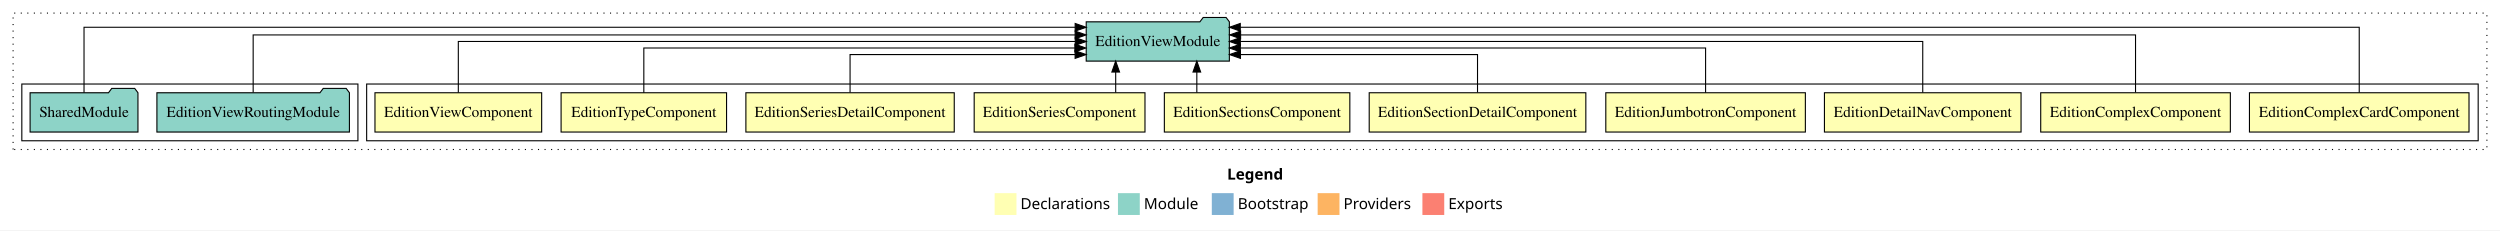
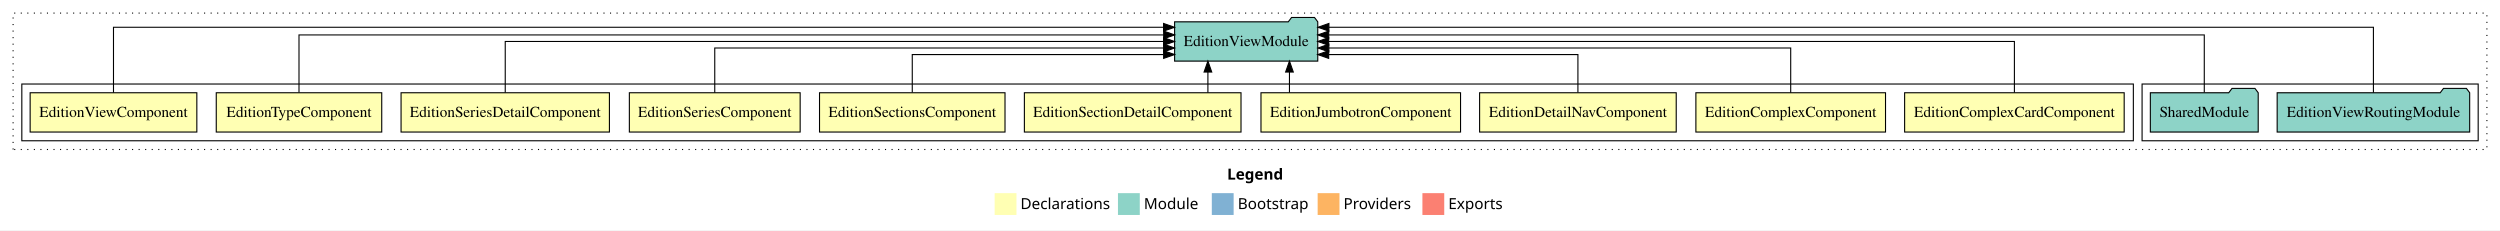
<svg xmlns="http://www.w3.org/2000/svg" width="2291pt" height="211pt" viewBox="0.00 0.00 2291.00 211.00">
  <g id="graph0" class="graph" transform="scale(1 1) rotate(0) translate(4 207)">
    <polygon fill="white" stroke="transparent" points="-4,4 -4,-207 2287,-207 2287,4 -4,4" />
    <text text-anchor="start" x="1120.51" y="-42.4" font-family="Times-12" font-weight="bold" font-size="14.00">Legend</text>
    <polygon fill="#ffffb3" stroke="transparent" points="907.5,-10 907.5,-30 927.5,-30 927.5,-10 907.5,-10" />
    <text text-anchor="start" x="931.13" y="-15.4" font-family="Times-12" font-size="14.00">  Declarations</text>
    <polygon fill="#8dd3c7" stroke="transparent" points="1020.5,-10 1020.5,-30 1040.5,-30 1040.5,-10 1020.5,-10" />
    <text text-anchor="start" x="1044.23" y="-15.4" font-family="Times-12" font-size="14.00">  Module</text>
    <polygon fill="#80b1d3" stroke="transparent" points="1106.5,-10 1106.5,-30 1126.5,-30 1126.5,-10 1106.5,-10" />
    <text text-anchor="start" x="1130.28" y="-15.4" font-family="Times-12" font-size="14.00">  Bootstrap</text>
    <polygon fill="#fdb462" stroke="transparent" points="1203.5,-10 1203.5,-30 1223.5,-30 1223.5,-10 1203.5,-10" />
    <text text-anchor="start" x="1227.17" y="-15.4" font-family="Times-12" font-size="14.00">  Providers</text>
    <polygon fill="#fb8072" stroke="transparent" points="1299.5,-10 1299.5,-30 1319.5,-30 1319.5,-10 1299.5,-10" />
    <text text-anchor="start" x="1323.23" y="-15.4" font-family="Times-12" font-size="14.00">  Exports</text>
    <g id="clust1" class="cluster">
      <polygon fill="none" stroke="black" stroke-dasharray="1,5" points="8,-70 8,-195 2275,-195 2275,-70 8,-70" />
    </g>
+     <g id="clust13" class="cluster">
+       <polygon fill="none" stroke="black" points="1959,-78 1959,-130 2267,-130 2267,-78 1959,-78" />
+     </g>
    <g id="clust2" class="cluster">
-       <polygon fill="none" stroke="black" points="332,-78 332,-130 2267,-130 2267,-78 332,-78" />
-     </g>
-     <g id="clust13" class="cluster">
-       <polygon fill="none" stroke="black" points="16,-78 16,-130 324,-130 324,-78 16,-78" />
+       <polygon fill="none" stroke="black" points="16,-78 16,-130 1951,-130 1951,-78 16,-78" />
    </g>
    <g id="node1" class="node">
-       <polygon fill="#ffffb3" stroke="black" points="2258.6,-122 2057.4,-122 2057.4,-86 2258.6,-86 2258.6,-122" />
-       <text text-anchor="middle" x="2158" y="-99.8" font-family="Times,serif" font-size="14.00">EditionComplexCardComponent</text>
+       <polygon fill="#ffffb3" stroke="black" points="1942.6,-122 1741.4,-122 1741.4,-86 1942.6,-86 1942.6,-122" />
+       <text text-anchor="middle" x="1842" y="-99.8" font-family="Times,serif" font-size="14.00">EditionComplexCardComponent</text>
    </g>
    <g id="node11" class="node">
-       <polygon fill="#8dd3c7" stroke="black" points="1122.59,-187 1119.59,-191 1098.59,-191 1095.59,-187 991.41,-187 991.41,-151 1122.59,-151 1122.59,-187" />
-       <text text-anchor="middle" x="1057" y="-164.8" font-family="Times,serif" font-size="14.00">EditionViewModule</text>
+       <polygon fill="#8dd3c7" stroke="black" points="1203.59,-187 1200.59,-191 1179.59,-191 1176.59,-187 1072.41,-187 1072.41,-151 1203.59,-151 1203.59,-187" />
+       <text text-anchor="middle" x="1138" y="-164.8" font-family="Times,serif" font-size="14.00">EditionViewModule</text>
    </g>
    <g id="edge1" class="edge">
-       <path fill="none" stroke="black" d="M2158,-122.09C2158,-145.13 2158,-182 2158,-182 2158,-182 1132.58,-182 1132.58,-182" />
-       <polygon fill="black" stroke="black" points="1132.58,-178.5 1122.58,-182 1132.58,-185.5 1132.58,-178.5" />
+       <path fill="none" stroke="black" d="M1842,-122.11C1842,-141.34 1842,-169 1842,-169 1842,-169 1213.6,-169 1213.6,-169" />
+       <polygon fill="black" stroke="black" points="1213.6,-165.5 1203.6,-169 1213.6,-172.5 1213.6,-165.5" />
    </g>
    <g id="node2" class="node">
-       <polygon fill="#ffffb3" stroke="black" points="2039.89,-122 1866.11,-122 1866.11,-86 2039.89,-86 2039.89,-122" />
-       <text text-anchor="middle" x="1953" y="-99.8" font-family="Times,serif" font-size="14.00">EditionComplexComponent</text>
+       <polygon fill="#ffffb3" stroke="black" points="1723.89,-122 1550.11,-122 1550.11,-86 1723.89,-86 1723.89,-122" />
+       <text text-anchor="middle" x="1637" y="-99.8" font-family="Times,serif" font-size="14.00">EditionComplexComponent</text>
    </g>
    <g id="edge2" class="edge">
-       <path fill="none" stroke="black" d="M1953,-122.28C1953,-143.32 1953,-175 1953,-175 1953,-175 1132.89,-175 1132.89,-175" />
-       <polygon fill="black" stroke="black" points="1132.89,-171.5 1122.89,-175 1132.88,-178.5 1132.89,-171.5" />
+       <path fill="none" stroke="black" d="M1637,-122.02C1637,-139.37 1637,-163 1637,-163 1637,-163 1213.75,-163 1213.75,-163" />
+       <polygon fill="black" stroke="black" points="1213.75,-159.5 1203.75,-163 1213.75,-166.5 1213.75,-159.5" />
    </g>
    <g id="node3" class="node">
-       <polygon fill="#ffffb3" stroke="black" points="1848.09,-122 1667.91,-122 1667.91,-86 1848.09,-86 1848.09,-122" />
-       <text text-anchor="middle" x="1758" y="-99.8" font-family="Times,serif" font-size="14.00">EditionDetailNavComponent</text>
+       <polygon fill="#ffffb3" stroke="black" points="1532.09,-122 1351.91,-122 1351.91,-86 1532.09,-86 1532.09,-122" />
+       <text text-anchor="middle" x="1442" y="-99.8" font-family="Times,serif" font-size="14.00">EditionDetailNavComponent</text>
    </g>
    <g id="edge3" class="edge">
-       <path fill="none" stroke="black" d="M1758,-122.11C1758,-141.34 1758,-169 1758,-169 1758,-169 1132.63,-169 1132.63,-169" />
-       <polygon fill="black" stroke="black" points="1132.63,-165.5 1122.63,-169 1132.63,-172.5 1132.63,-165.5" />
+       <path fill="none" stroke="black" d="M1442,-122.24C1442,-137.57 1442,-157 1442,-157 1442,-157 1213.59,-157 1213.59,-157" />
+       <polygon fill="black" stroke="black" points="1213.59,-153.5 1203.59,-157 1213.59,-160.5 1213.59,-153.5" />
    </g>
    <g id="node4" class="node">
-       <polygon fill="#ffffb3" stroke="black" points="1650.44,-122 1467.56,-122 1467.56,-86 1650.44,-86 1650.44,-122" />
-       <text text-anchor="middle" x="1559" y="-99.8" font-family="Times,serif" font-size="14.00">EditionJumbotronComponent</text>
+       <polygon fill="#ffffb3" stroke="black" points="1334.44,-122 1151.56,-122 1151.56,-86 1334.44,-86 1334.44,-122" />
+       <text text-anchor="middle" x="1243" y="-99.8" font-family="Times,serif" font-size="14.00">EditionJumbotronComponent</text>
    </g>
    <g id="edge4" class="edge">
-       <path fill="none" stroke="black" d="M1559,-122.02C1559,-139.37 1559,-163 1559,-163 1559,-163 1132.63,-163 1132.63,-163" />
-       <polygon fill="black" stroke="black" points="1132.63,-159.5 1122.63,-163 1132.63,-166.5 1132.63,-159.5" />
+       <path fill="none" stroke="black" d="M1177.66,-122.11C1177.66,-122.11 1177.66,-140.99 1177.66,-140.99" />
+       <polygon fill="black" stroke="black" points="1174.16,-140.99 1177.66,-150.99 1181.16,-140.99 1174.16,-140.99" />
    </g>
    <g id="node5" class="node">
-       <polygon fill="#ffffb3" stroke="black" points="1449.26,-122 1250.74,-122 1250.74,-86 1449.26,-86 1449.26,-122" />
-       <text text-anchor="middle" x="1350" y="-99.8" font-family="Times,serif" font-size="14.00">EditionSectionDetailComponent</text>
+       <polygon fill="#ffffb3" stroke="black" points="1133.26,-122 934.74,-122 934.74,-86 1133.26,-86 1133.26,-122" />
+       <text text-anchor="middle" x="1034" y="-99.8" font-family="Times,serif" font-size="14.00">EditionSectionDetailComponent</text>
    </g>
    <g id="edge5" class="edge">
-       <path fill="none" stroke="black" d="M1350,-122.24C1350,-137.57 1350,-157 1350,-157 1350,-157 1132.75,-157 1132.75,-157" />
-       <polygon fill="black" stroke="black" points="1132.75,-153.5 1122.75,-157 1132.75,-160.5 1132.75,-153.5" />
+       <path fill="none" stroke="black" d="M1102.92,-122.11C1102.92,-122.11 1102.92,-140.99 1102.92,-140.99" />
+       <polygon fill="black" stroke="black" points="1099.42,-140.99 1102.92,-150.99 1106.42,-140.99 1099.42,-140.99" />
    </g>
    <g id="node6" class="node">
-       <polygon fill="#ffffb3" stroke="black" points="1232.99,-122 1063.01,-122 1063.01,-86 1232.99,-86 1232.99,-122" />
-       <text text-anchor="middle" x="1148" y="-99.8" font-family="Times,serif" font-size="14.00">EditionSectionsComponent</text>
+       <polygon fill="#ffffb3" stroke="black" points="916.99,-122 747.01,-122 747.01,-86 916.99,-86 916.99,-122" />
+       <text text-anchor="middle" x="832" y="-99.8" font-family="Times,serif" font-size="14.00">EditionSectionsComponent</text>
    </g>
    <g id="edge6" class="edge">
-       <path fill="none" stroke="black" d="M1092.77,-122.11C1092.77,-122.11 1092.77,-140.99 1092.77,-140.99" />
-       <polygon fill="black" stroke="black" points="1089.27,-140.99 1092.77,-150.99 1096.27,-140.99 1089.27,-140.99" />
+       <path fill="none" stroke="black" d="M832,-122.24C832,-137.57 832,-157 832,-157 832,-157 1062.36,-157 1062.36,-157" />
+       <polygon fill="black" stroke="black" points="1062.36,-160.5 1072.36,-157 1062.36,-153.5 1062.36,-160.5" />
    </g>
    <g id="node7" class="node">
-       <polygon fill="#ffffb3" stroke="black" points="1045.26,-122 888.74,-122 888.74,-86 1045.26,-86 1045.26,-122" />
-       <text text-anchor="middle" x="967" y="-99.8" font-family="Times,serif" font-size="14.00">EditionSeriesComponent</text>
+       <polygon fill="#ffffb3" stroke="black" points="729.26,-122 572.74,-122 572.74,-86 729.26,-86 729.26,-122" />
+       <text text-anchor="middle" x="651" y="-99.8" font-family="Times,serif" font-size="14.00">EditionSeriesComponent</text>
    </g>
    <g id="edge7" class="edge">
-       <path fill="none" stroke="black" d="M1018.42,-122.11C1018.42,-122.11 1018.42,-140.99 1018.42,-140.99" />
-       <polygon fill="black" stroke="black" points="1014.92,-140.99 1018.42,-150.99 1021.92,-140.99 1014.92,-140.99" />
+       <path fill="none" stroke="black" d="M651,-122.02C651,-139.37 651,-163 651,-163 651,-163 1062.32,-163 1062.32,-163" />
+       <polygon fill="black" stroke="black" points="1062.32,-166.5 1072.32,-163 1062.32,-159.5 1062.32,-166.5" />
    </g>
    <g id="node8" class="node">
-       <polygon fill="#ffffb3" stroke="black" points="870.47,-122 679.53,-122 679.53,-86 870.47,-86 870.47,-122" />
-       <text text-anchor="middle" x="775" y="-99.8" font-family="Times,serif" font-size="14.00">EditionSeriesDetailComponent</text>
+       <polygon fill="#ffffb3" stroke="black" points="554.47,-122 363.53,-122 363.53,-86 554.47,-86 554.47,-122" />
+       <text text-anchor="middle" x="459" y="-99.8" font-family="Times,serif" font-size="14.00">EditionSeriesDetailComponent</text>
    </g>
    <g id="edge8" class="edge">
-       <path fill="none" stroke="black" d="M775,-122.24C775,-137.57 775,-157 775,-157 775,-157 981.24,-157 981.24,-157" />
-       <polygon fill="black" stroke="black" points="981.24,-160.5 991.24,-157 981.24,-153.5 981.24,-160.5" />
+       <path fill="none" stroke="black" d="M459,-122.11C459,-141.34 459,-169 459,-169 459,-169 1062.28,-169 1062.28,-169" />
+       <polygon fill="black" stroke="black" points="1062.28,-172.5 1072.28,-169 1062.28,-165.5 1062.28,-172.5" />
    </g>
    <g id="node9" class="node">
-       <polygon fill="#ffffb3" stroke="black" points="661.82,-122 510.18,-122 510.18,-86 661.82,-86 661.82,-122" />
-       <text text-anchor="middle" x="586" y="-99.8" font-family="Times,serif" font-size="14.00">EditionTypeComponent</text>
+       <polygon fill="#ffffb3" stroke="black" points="345.82,-122 194.18,-122 194.18,-86 345.82,-86 345.82,-122" />
+       <text text-anchor="middle" x="270" y="-99.8" font-family="Times,serif" font-size="14.00">EditionTypeComponent</text>
    </g>
    <g id="edge9" class="edge">
-       <path fill="none" stroke="black" d="M586,-122.02C586,-139.37 586,-163 586,-163 586,-163 981.01,-163 981.01,-163" />
-       <polygon fill="black" stroke="black" points="981.01,-166.5 991.01,-163 981.01,-159.5 981.01,-166.5" />
+       <path fill="none" stroke="black" d="M270,-122.28C270,-143.32 270,-175 270,-175 270,-175 1062.4,-175 1062.4,-175" />
+       <polygon fill="black" stroke="black" points="1062.4,-178.5 1072.4,-175 1062.4,-171.5 1062.4,-178.5" />
    </g>
    <g id="node10" class="node">
-       <polygon fill="#ffffb3" stroke="black" points="492.38,-122 339.62,-122 339.62,-86 492.38,-86 492.38,-122" />
-       <text text-anchor="middle" x="416" y="-99.8" font-family="Times,serif" font-size="14.00">EditionViewComponent</text>
+       <polygon fill="#ffffb3" stroke="black" points="176.38,-122 23.62,-122 23.62,-86 176.38,-86 176.38,-122" />
+       <text text-anchor="middle" x="100" y="-99.8" font-family="Times,serif" font-size="14.00">EditionViewComponent</text>
    </g>
    <g id="edge10" class="edge">
-       <path fill="none" stroke="black" d="M416,-122.11C416,-141.34 416,-169 416,-169 416,-169 981.41,-169 981.41,-169" />
-       <polygon fill="black" stroke="black" points="981.41,-172.5 991.41,-169 981.41,-165.5 981.41,-172.5" />
+       <path fill="none" stroke="black" d="M100,-122.09C100,-145.13 100,-182 100,-182 100,-182 1062.28,-182 1062.28,-182" />
+       <polygon fill="black" stroke="black" points="1062.28,-185.5 1072.28,-182 1062.28,-178.5 1062.28,-185.5" />
    </g>
    <g id="node12" class="node">
-       <polygon fill="#8dd3c7" stroke="black" points="316.21,-122 313.21,-126 292.21,-126 289.21,-122 139.79,-122 139.79,-86 316.21,-86 316.21,-122" />
-       <text text-anchor="middle" x="228" y="-99.8" font-family="Times,serif" font-size="14.00">EditionViewRoutingModule</text>
+       <polygon fill="#8dd3c7" stroke="black" points="2259.21,-122 2256.21,-126 2235.21,-126 2232.21,-122 2082.79,-122 2082.79,-86 2259.21,-86 2259.21,-122" />
+       <text text-anchor="middle" x="2171" y="-99.8" font-family="Times,serif" font-size="14.00">EditionViewRoutingModule</text>
    </g>
    <g id="edge11" class="edge">
-       <path fill="none" stroke="black" d="M228,-122.28C228,-143.32 228,-175 228,-175 228,-175 981.26,-175 981.26,-175" />
-       <polygon fill="black" stroke="black" points="981.26,-178.5 991.26,-175 981.26,-171.5 981.26,-178.5" />
+       <path fill="none" stroke="black" d="M2171,-122.09C2171,-145.13 2171,-182 2171,-182 2171,-182 1213.8,-182 1213.8,-182" />
+       <polygon fill="black" stroke="black" points="1213.8,-178.5 1203.8,-182 1213.8,-185.5 1213.8,-178.5" />
    </g>
    <g id="node13" class="node">
-       <polygon fill="#8dd3c7" stroke="black" points="122.42,-122 119.42,-126 98.42,-126 95.42,-122 23.58,-122 23.58,-86 122.42,-86 122.42,-122" />
-       <text text-anchor="middle" x="73" y="-99.8" font-family="Times,serif" font-size="14.00">SharedModule</text>
+       <polygon fill="#8dd3c7" stroke="black" points="2065.42,-122 2062.42,-126 2041.42,-126 2038.42,-122 1966.58,-122 1966.58,-86 2065.42,-86 2065.42,-122" />
+       <text text-anchor="middle" x="2016" y="-99.8" font-family="Times,serif" font-size="14.00">SharedModule</text>
    </g>
    <g id="edge12" class="edge">
-       <path fill="none" stroke="black" d="M73,-122.09C73,-145.13 73,-182 73,-182 73,-182 981.29,-182 981.29,-182" />
-       <polygon fill="black" stroke="black" points="981.29,-185.5 991.29,-182 981.29,-178.5 981.29,-185.5" />
+       <path fill="none" stroke="black" d="M2016,-122.28C2016,-143.32 2016,-175 2016,-175 2016,-175 1213.63,-175 1213.63,-175" />
+       <polygon fill="black" stroke="black" points="1213.63,-171.5 1203.63,-175 1213.63,-178.5 1213.63,-171.5" />
    </g>
  </g>
</svg>
